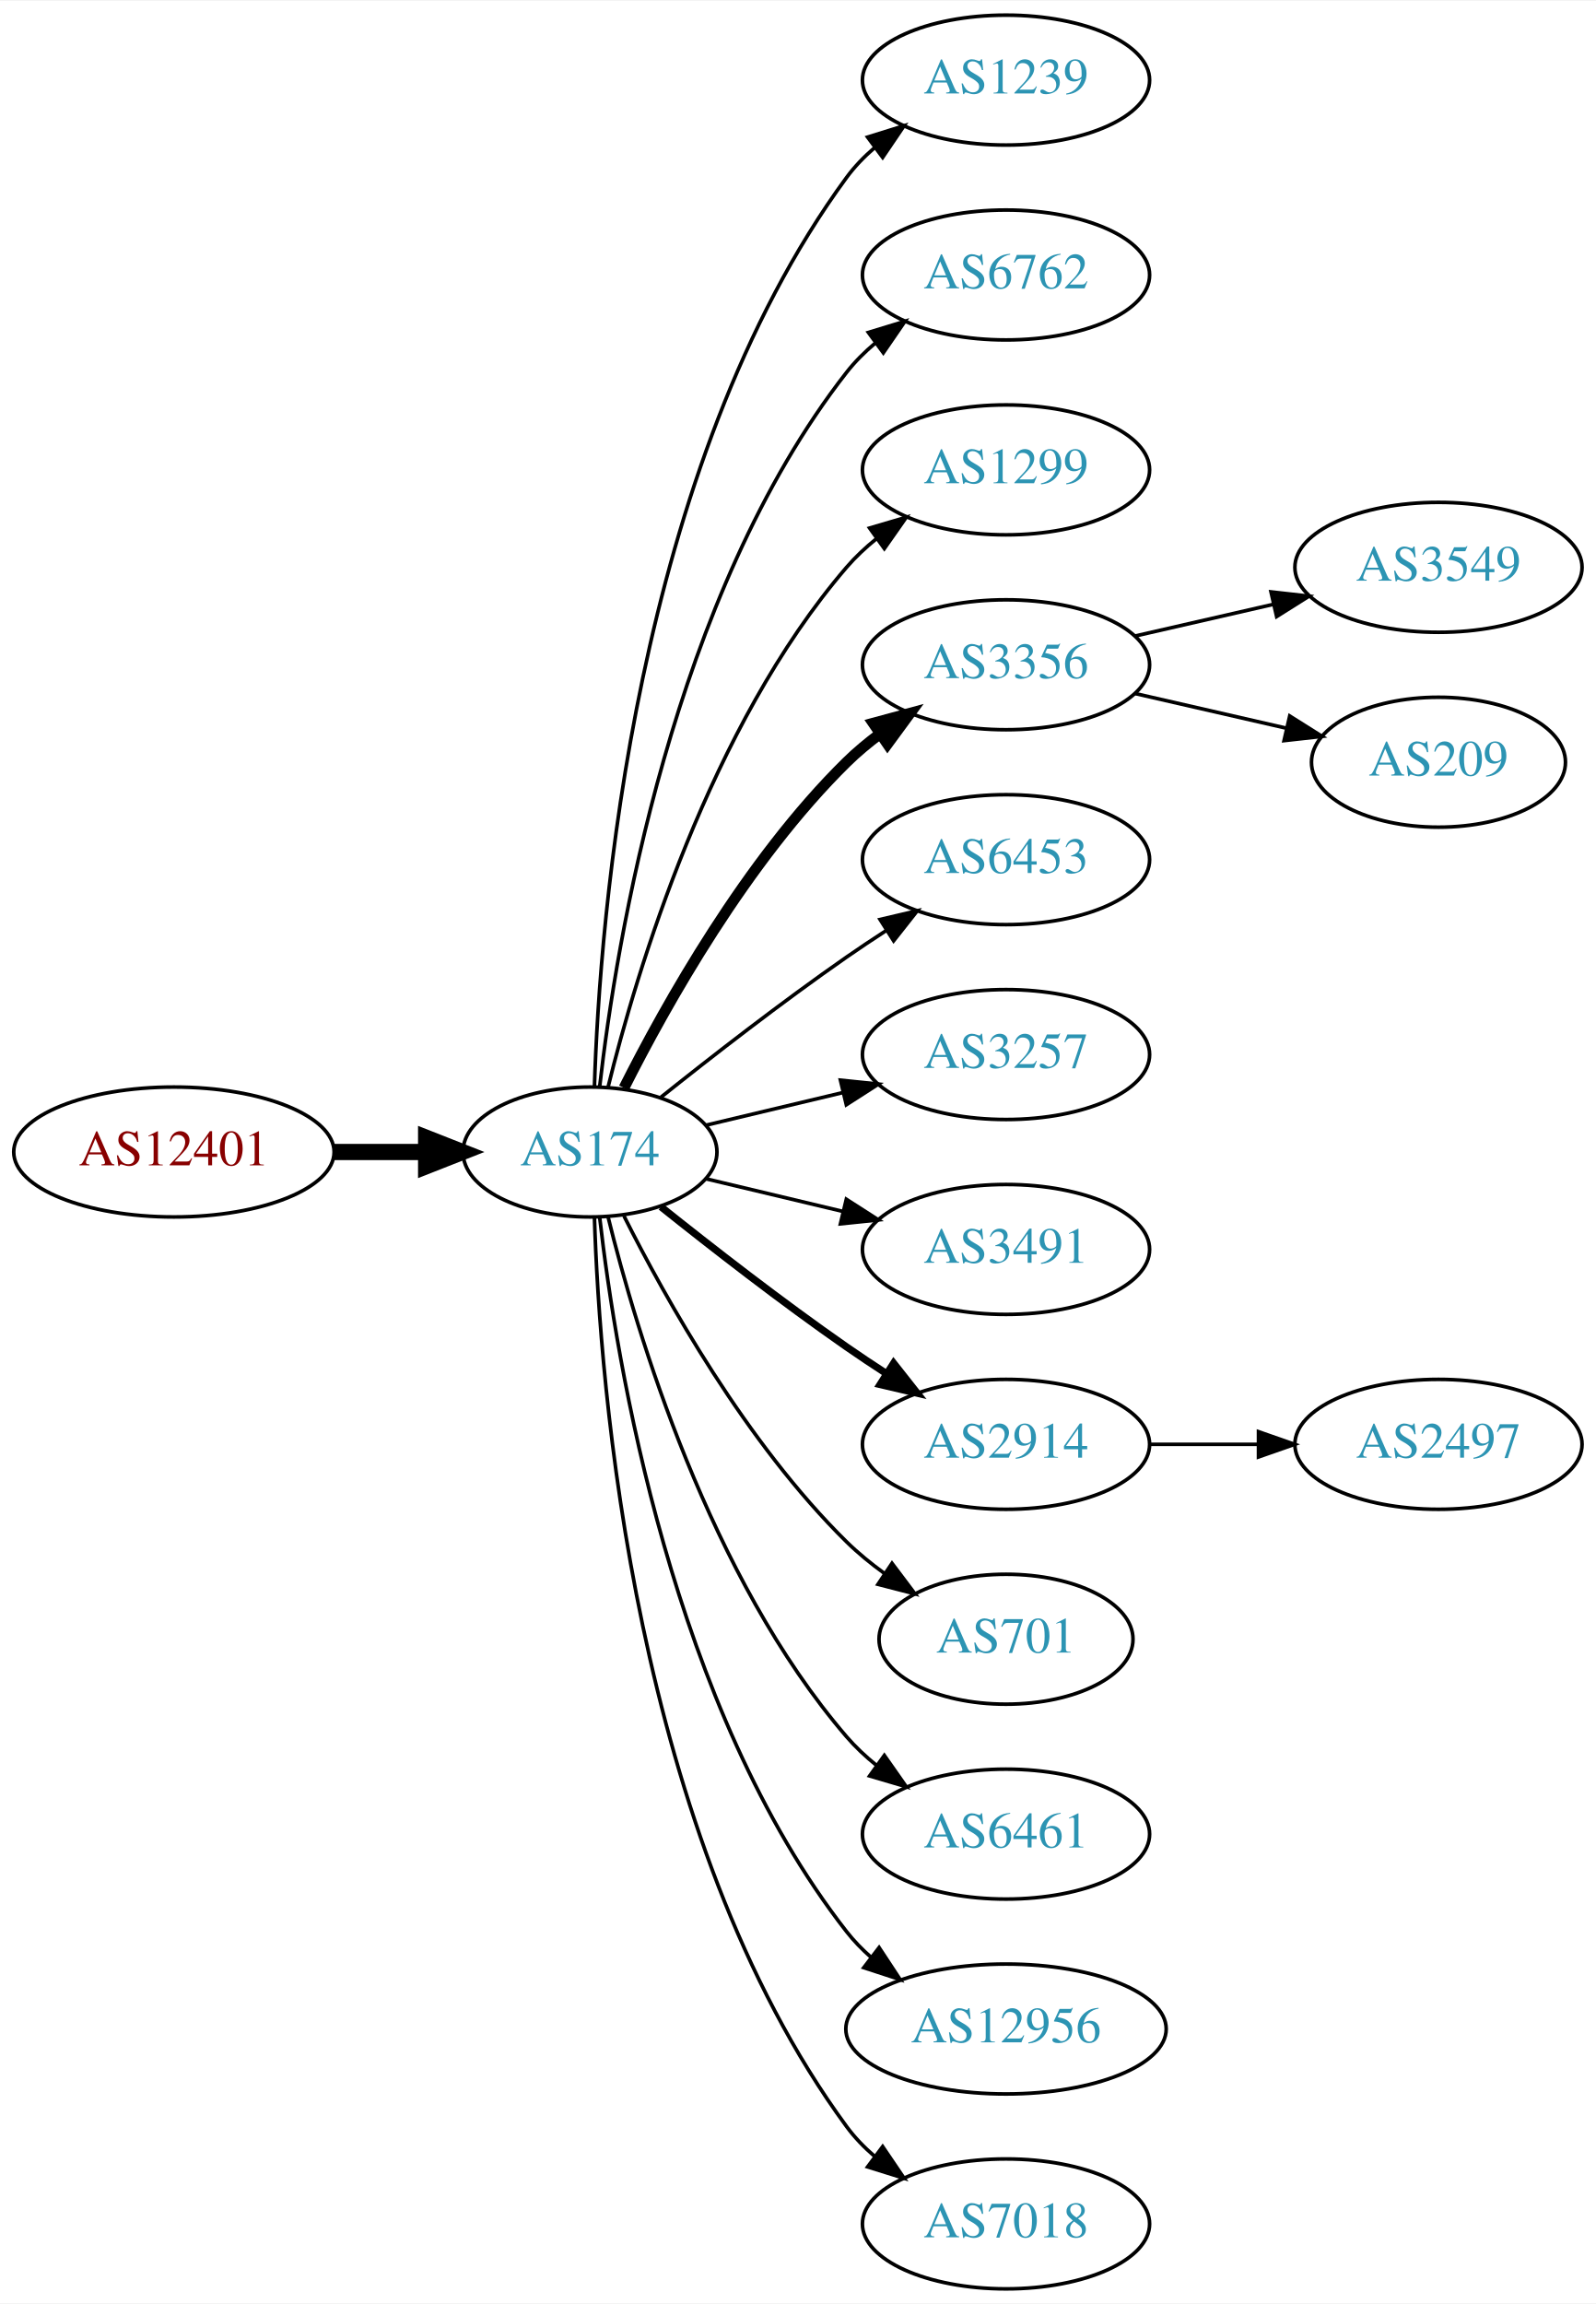
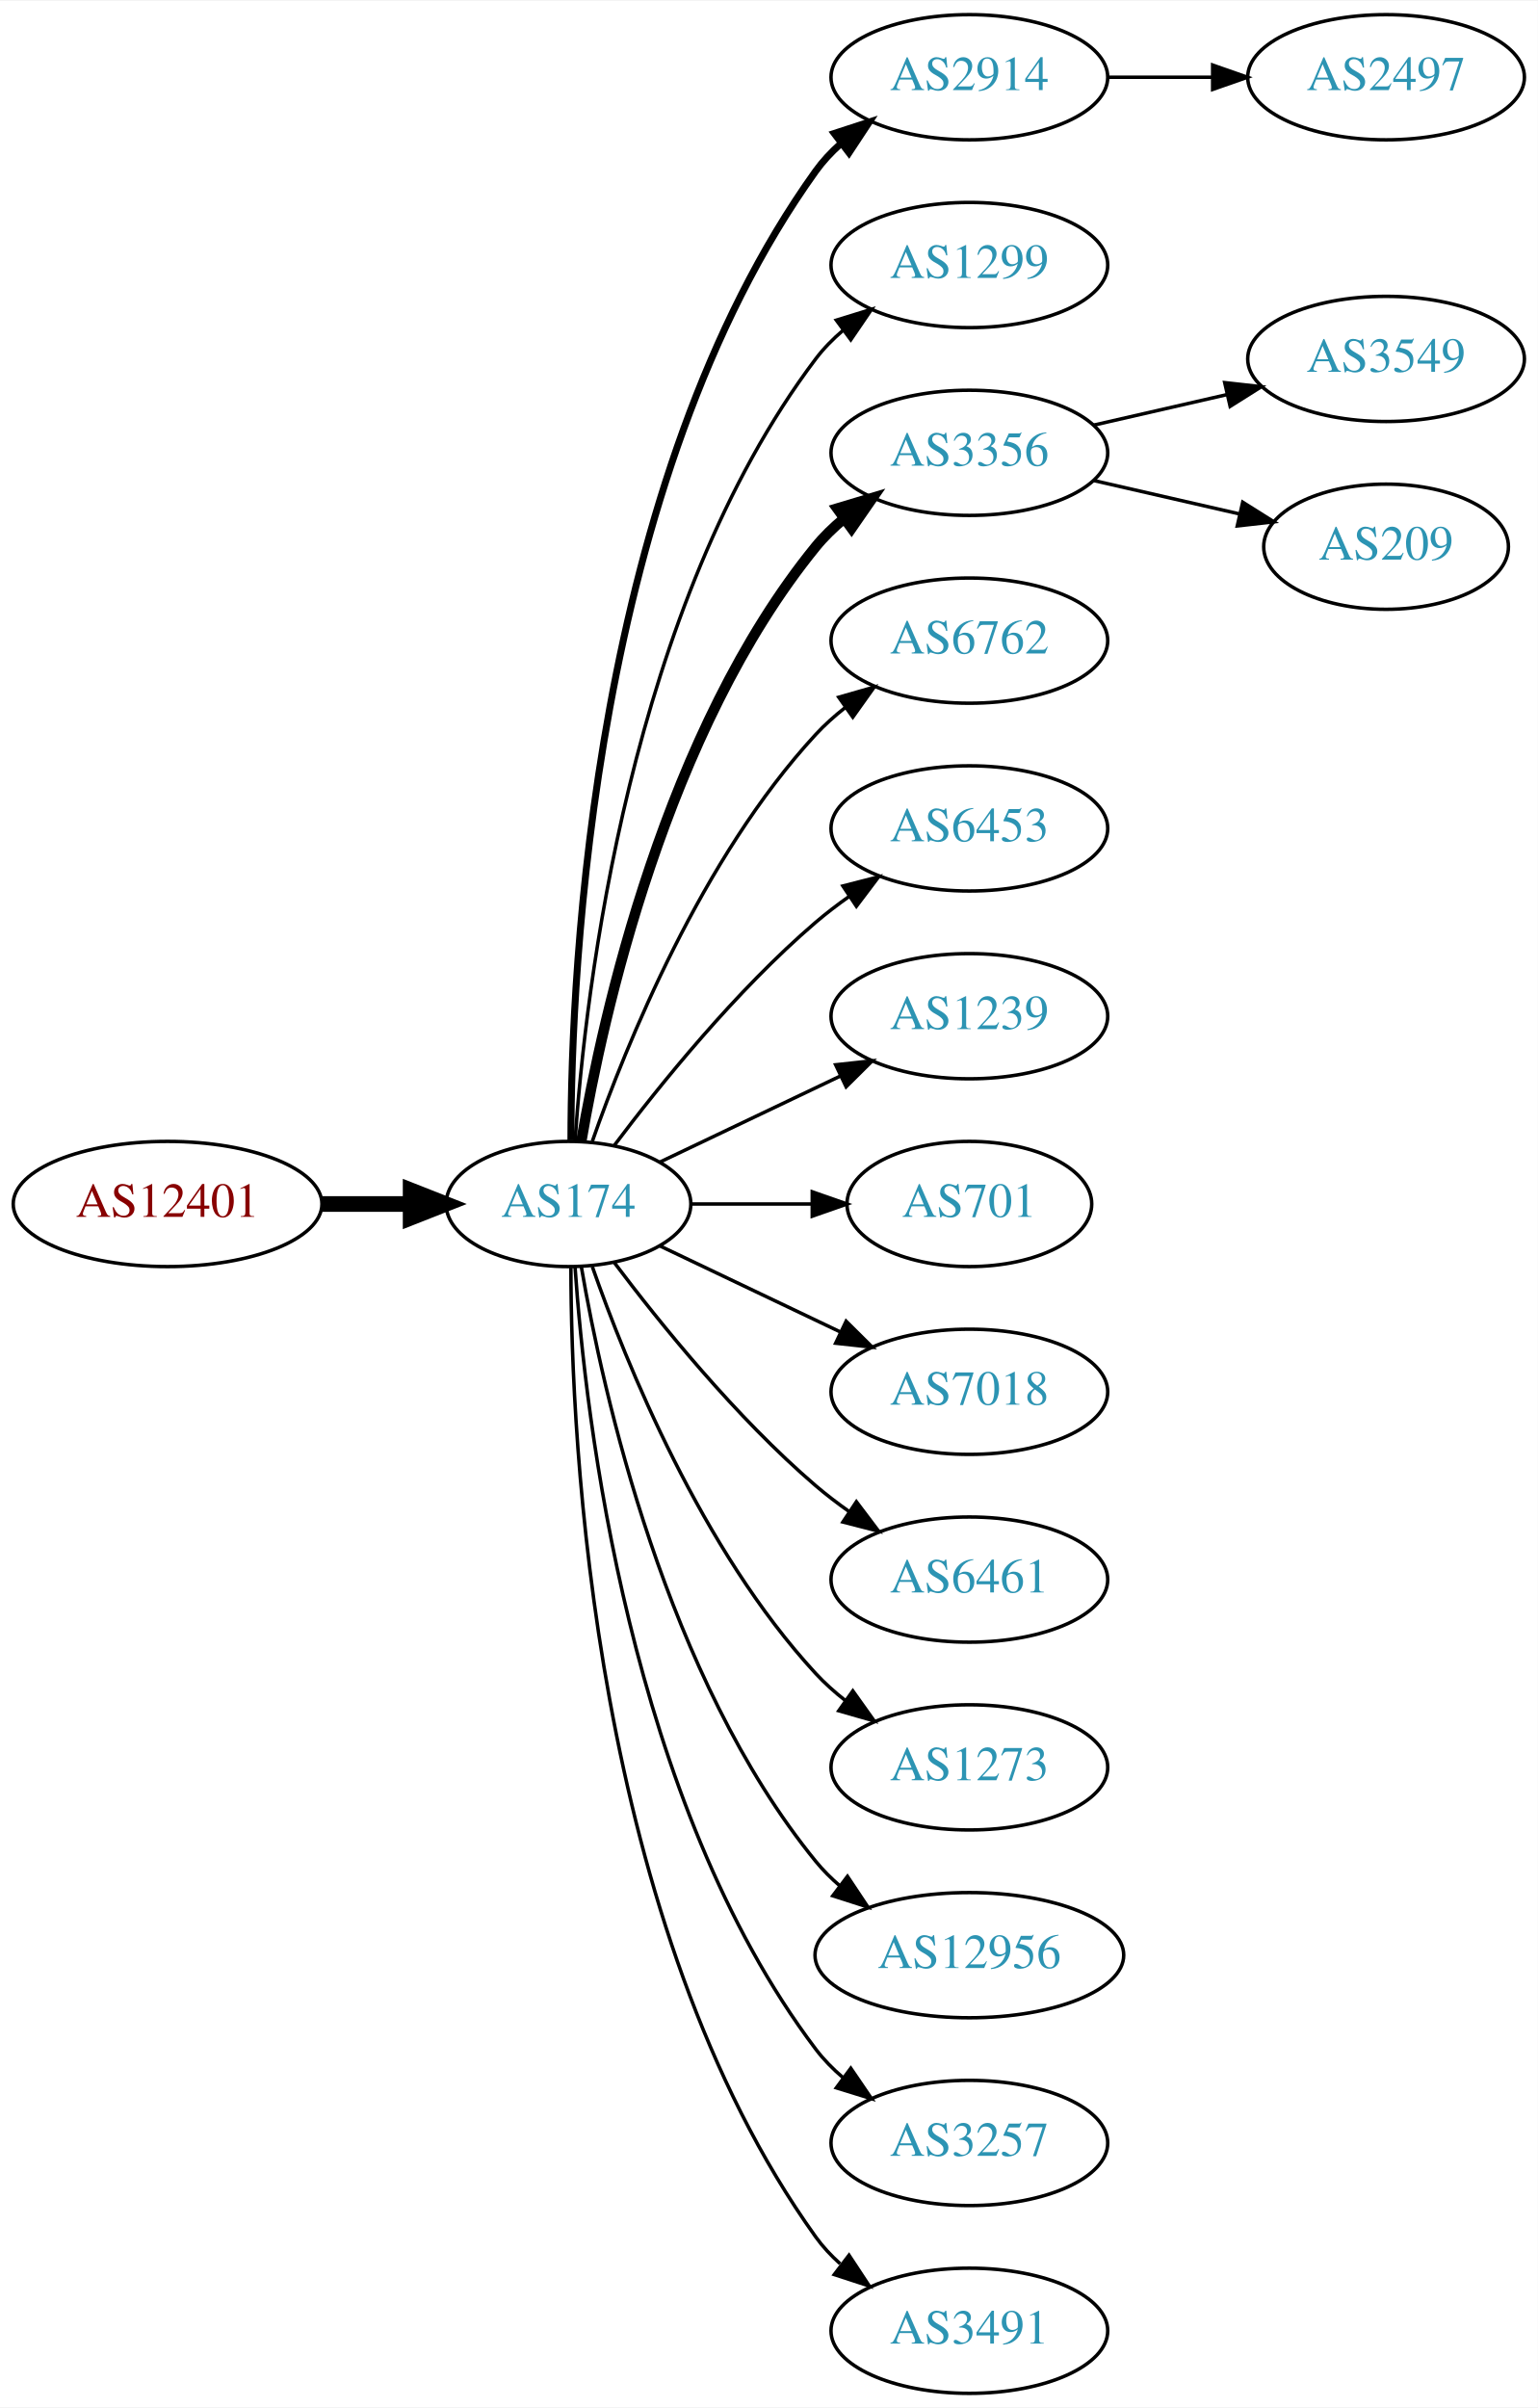
- <svg xmlns="http://www.w3.org/2000/svg" xmlns:xlink="http://www.w3.org/1999/xlink" width="442pt" height="638pt" viewBox="0.00 0.00 442.27 638.00">
-   <g id="graph0" class="graph" transform="scale(1 1) rotate(0) translate(4 634)">
-     <polygon fill="white" stroke="none" points="-4,4 -4,-634 438.271,-634 438.271,4 -4,4" />
+ <svg xmlns="http://www.w3.org/2000/svg" xmlns:xlink="http://www.w3.org/1999/xlink" width="442pt" height="692pt" viewBox="0.00 0.00 442.27 692.00">
+   <g id="graph0" class="graph" transform="scale(1 1) rotate(0) translate(4 688)">
+     <polygon fill="white" stroke="none" points="-4,4 -4,-688 438.271,-688 438.271,4 -4,4" />
    <g id="node1" class="node">
      <g id="a_node1">
        <a xlink:href="/asn/12401" xlink:title="AS12401 ~ internic Datenkommunikations GmbH. [AT]">
-           <ellipse fill="#ffffff" stroke="black" cx="44.196" cy="-315" rx="44.393" ry="18" />
-           <text text-anchor="middle" x="44.196" y="-311.3" font-family="Times,serif" font-size="14.00" fill="#880000">AS12401</text>
+           <ellipse fill="#ffffff" stroke="black" cx="44.196" cy="-342" rx="44.393" ry="18" />
+           <text text-anchor="middle" x="44.196" y="-338.3" font-family="Times,serif" font-size="14.00" fill="#880000">AS12401</text>
        </a>
      </g>
    </g>
    <g id="node2" class="node">
      <g id="a_node2">
        <a xlink:href="/asn/174" xlink:title="AS174 ~ Cogent Communications [US]">
-           <ellipse fill="#ffffff" stroke="black" cx="159.489" cy="-315" rx="35.194" ry="18" />
-           <text text-anchor="middle" x="159.489" y="-311.3" font-family="Times,serif" font-size="14.00" fill="#2c94b3">AS174</text>
+           <ellipse fill="#ffffff" stroke="black" cx="159.489" cy="-342" rx="35.194" ry="18" />
+           <text text-anchor="middle" x="159.489" y="-338.3" font-family="Times,serif" font-size="14.00" fill="#2c94b3">AS174</text>
        </a>
      </g>
    </g>
    <g id="edge1" class="edge">
-       <path fill="none" stroke="black" stroke-width="4.5" d="M88.674,-315C96.923,-315 105.566,-315 113.85,-315" />
-       <polygon fill="black" stroke="black" stroke-width="4.5" points="114.094,-318.938 124.094,-315 114.094,-311.063 114.094,-318.938" />
+       <path fill="none" stroke="black" stroke-width="4.5" d="M88.674,-342C96.923,-342 105.566,-342 113.85,-342" />
+       <polygon fill="black" stroke="black" stroke-width="4.5" points="114.094,-345.938 124.094,-342 114.094,-338.063 114.094,-345.938" />
    </g>
    <g id="node3" class="node">
      <g id="a_node3">
-         <a xlink:href="/asn/1239" xlink:title="AS1239 ~ Sprint [US]">
-           <ellipse fill="#ffffff" stroke="black" cx="274.782" cy="-612" rx="39.794" ry="18" />
-           <text text-anchor="middle" x="274.782" y="-608.3" font-family="Times,serif" font-size="14.00" fill="#2c94b3">AS1239</text>
+         <a xlink:href="/asn/2914" xlink:title="AS2914 ~ NTT America, Inc. [US]">
+           <ellipse fill="#ffffff" stroke="black" cx="274.782" cy="-666" rx="39.794" ry="18" />
+           <text text-anchor="middle" x="274.782" y="-662.3" font-family="Times,serif" font-size="14.00" fill="#2c94b3">AS2914</text>
        </a>
      </g>
    </g>
    <g id="edge2" class="edge">
-       <path fill="none" stroke="black" d="M160.722,-333.008C162.187,-379.362 171.706,-504.765 230.586,-585 232.81,-588.03 235.486,-590.798 238.402,-593.308" />
-       <polygon fill="black" stroke="black" points="236.425,-596.199 246.54,-599.35 240.597,-590.579 236.425,-596.199" />
+       <path fill="none" stroke="black" stroke-width="2" d="M160.187,-360.321C160.264,-410.022 166.536,-549.655 230.586,-639 232.595,-641.803 234.995,-644.379 237.62,-646.731" />
+       <polygon fill="black" stroke="black" stroke-width="2" points="235.928,-649.843 246.002,-653.124 240.172,-644.276 235.928,-649.843" />
    </g>
    <g id="node4" class="node">
      <g id="a_node4">
-         <a xlink:href="/asn/6762" xlink:title="AS6762 ~ TELECOM ITALIA SPARKLE S.p.A. [IT]">
-           <ellipse fill="#ffffff" stroke="black" cx="274.782" cy="-558" rx="39.794" ry="18" />
-           <text text-anchor="middle" x="274.782" y="-554.3" font-family="Times,serif" font-size="14.00" fill="#2c94b3">AS6762</text>
+         <a xlink:href="/asn/1299" xlink:title="AS1299 ~ Telia Carrier [EU]">
+           <ellipse fill="#ffffff" stroke="black" cx="274.782" cy="-612" rx="39.794" ry="18" />
+           <text text-anchor="middle" x="274.782" y="-608.3" font-family="Times,serif" font-size="14.00" fill="#2c94b3">AS1299</text>
        </a>
      </g>
    </g>
    <g id="edge3" class="edge">
-       <path fill="none" stroke="black" d="M162.185,-333.16C166.726,-372.943 182.299,-469.164 230.586,-531 232.899,-533.962 235.635,-536.685 238.589,-539.167" />
-       <polygon fill="black" stroke="black" points="236.644,-542.081 246.779,-545.169 240.782,-536.435 236.644,-542.081" />
+       <path fill="none" stroke="black" d="M161.376,-360.104C164.339,-403.29 177.025,-514.03 230.586,-585 232.85,-588 235.553,-590.748 238.487,-593.245" />
+       <polygon fill="black" stroke="black" points="236.524,-596.147 246.648,-599.27 240.681,-590.515 236.524,-596.147" />
    </g>
    <g id="node5" class="node">
      <g id="a_node5">
-         <a xlink:href="/asn/1299" xlink:title="AS1299 ~ Telia Carrier [EU]">
-           <ellipse fill="#ffffff" stroke="black" cx="274.782" cy="-504" rx="39.794" ry="18" />
-           <text text-anchor="middle" x="274.782" y="-500.3" font-family="Times,serif" font-size="14.00" fill="#2c94b3">AS1299</text>
+         <a xlink:href="/asn/3356" xlink:title="AS3356 ~ Level 3 Parent, LLC [US]">
+           <ellipse fill="#ffffff" stroke="black" cx="274.782" cy="-558" rx="39.794" ry="18" />
+           <text text-anchor="middle" x="274.782" y="-554.3" font-family="Times,serif" font-size="14.00" fill="#2c94b3">AS3356</text>
        </a>
      </g>
    </g>
    <g id="edge4" class="edge">
-       <path fill="none" stroke="black" d="M164.494,-332.948C172.398,-365.001 192.621,-432.854 230.586,-477 233.037,-479.85 235.864,-482.497 238.876,-484.932" />
-       <polygon fill="black" stroke="black" points="236.981,-487.88 247.146,-490.868 241.063,-482.193 236.981,-487.88" />
+       <path fill="none" stroke="black" stroke-width="3" d="M163.19,-360.067C169.373,-396.126 187.481,-478.093 230.586,-531 232.96,-533.914 235.736,-536.604 238.716,-539.066" />
+       <polygon fill="black" stroke="black" stroke-width="3" points="236.793,-541.995 246.941,-545.04 240.907,-536.331 236.793,-541.995" />
    </g>
    <g id="node6" class="node">
      <g id="a_node6">
-         <a xlink:href="/asn/3356" xlink:title="AS3356 ~ Level 3 Parent, LLC [US]">
-           <ellipse fill="#ffffff" stroke="black" cx="274.782" cy="-450" rx="39.794" ry="18" />
-           <text text-anchor="middle" x="274.782" y="-446.3" font-family="Times,serif" font-size="14.00" fill="#2c94b3">AS3356</text>
+         <a xlink:href="/asn/6762" xlink:title="AS6762 ~ TELECOM ITALIA SPARKLE S.p.A. [IT]">
+           <ellipse fill="#ffffff" stroke="black" cx="274.782" cy="-504" rx="39.794" ry="18" />
+           <text text-anchor="middle" x="274.782" y="-500.3" font-family="Times,serif" font-size="14.00" fill="#2c94b3">AS6762</text>
        </a>
      </g>
    </g>
    <g id="edge5" class="edge">
-       <path fill="none" stroke="black" stroke-width="3" d="M168.92,-332.751C180.434,-355.639 202.85,-395.733 230.586,-423 233.414,-425.78 236.577,-428.415 239.87,-430.87" />
-       <polygon fill="black" stroke="black" stroke-width="3" points="237.982,-433.818 248.21,-436.582 241.937,-428.043 237.982,-433.818" />
+       <path fill="none" stroke="black" d="M166.341,-360.01C176.069,-387.764 197.802,-441.492 230.586,-477 233.136,-479.762 236.029,-482.35 239.082,-484.748" />
+       <polygon fill="black" stroke="black" points="237.224,-487.72 247.41,-490.633 241.264,-482.003 237.224,-487.72" />
    </g>
    <g id="node7" class="node">
      <g id="a_node7">
        <a xlink:href="/asn/6453" xlink:title="AS6453 ~ TATA COMMUNICATIONS (AMERICA) INC [US]">
-           <ellipse fill="#ffffff" stroke="black" cx="274.782" cy="-396" rx="39.794" ry="18" />
-           <text text-anchor="middle" x="274.782" y="-392.3" font-family="Times,serif" font-size="14.00" fill="#2c94b3">AS6453</text>
+           <ellipse fill="#ffffff" stroke="black" cx="274.782" cy="-450" rx="39.794" ry="18" />
+           <text text-anchor="middle" x="274.782" y="-446.3" font-family="Times,serif" font-size="14.00" fill="#2c94b3">AS6453</text>
        </a>
      </g>
    </g>
    <g id="edge6" class="edge">
-       <path fill="none" stroke="black" d="M179.155,-330.18C193.067,-341.295 212.675,-356.548 230.586,-369 234.099,-371.442 237.826,-373.925 241.562,-376.347" />
-       <polygon fill="black" stroke="black" points="239.88,-379.425 250.197,-381.838 243.636,-373.518 239.88,-379.425" />
+       <path fill="none" stroke="black" d="M172.644,-358.818C185.709,-376.175 207.7,-403.407 230.586,-423 233.599,-425.579 236.881,-428.083 240.247,-430.459" />
+       <polygon fill="black" stroke="black" points="238.414,-433.444 248.677,-436.072 242.293,-427.617 238.414,-433.444" />
    </g>
    <g id="node8" class="node">
      <g id="a_node8">
-         <a xlink:href="/asn/3257" xlink:title="AS3257 ~ GTT [DE]">
-           <ellipse fill="#ffffff" stroke="black" cx="274.782" cy="-342" rx="39.794" ry="18" />
-           <text text-anchor="middle" x="274.782" y="-338.3" font-family="Times,serif" font-size="14.00" fill="#2c94b3">AS3257</text>
+         <a xlink:href="/asn/1239" xlink:title="AS1239 ~ Sprint [US]">
+           <ellipse fill="#ffffff" stroke="black" cx="274.782" cy="-396" rx="39.794" ry="18" />
+           <text text-anchor="middle" x="274.782" y="-392.3" font-family="Times,serif" font-size="14.00" fill="#2c94b3">AS1239</text>
        </a>
      </g>
    </g>
    <g id="edge7" class="edge">
-       <path fill="none" stroke="black" d="M191.747,-322.449C203.427,-325.233 216.922,-328.449 229.552,-331.459" />
-       <polygon fill="black" stroke="black" points="228.904,-334.903 239.443,-333.816 230.527,-328.093 228.904,-334.903" />
+       <path fill="none" stroke="black" d="M185.914,-354.119C201.217,-361.413 220.94,-370.814 237.822,-378.86" />
+       <polygon fill="black" stroke="black" points="236.329,-382.026 246.862,-383.169 239.341,-375.707 236.329,-382.026" />
    </g>
    <g id="node9" class="node">
      <g id="a_node9">
-         <a xlink:href="/asn/3491" xlink:title="AS3491 ~ PCCW Global, Inc. [US]">
-           <ellipse fill="#ffffff" stroke="black" cx="274.782" cy="-288" rx="39.794" ry="18" />
-           <text text-anchor="middle" x="274.782" y="-284.3" font-family="Times,serif" font-size="14.00" fill="#2c94b3">AS3491</text>
+         <a xlink:href="/asn/701" xlink:title="AS701 ~ UUNET [US]">
+           <ellipse fill="#ffffff" stroke="black" cx="274.782" cy="-342" rx="35.194" ry="18" />
+           <text text-anchor="middle" x="274.782" y="-338.3" font-family="Times,serif" font-size="14.00" fill="#2c94b3">AS701</text>
        </a>
      </g>
    </g>
    <g id="edge8" class="edge">
-       <path fill="none" stroke="black" d="M191.747,-307.551C203.427,-304.767 216.922,-301.551 229.552,-298.541" />
-       <polygon fill="black" stroke="black" points="230.527,-301.907 239.443,-296.184 228.904,-295.097 230.527,-301.907" />
+       <path fill="none" stroke="black" d="M194.788,-342C205.658,-342 217.836,-342 229.313,-342" />
+       <polygon fill="black" stroke="black" points="229.6,-345.5 239.6,-342 229.599,-338.5 229.6,-345.5" />
    </g>
    <g id="node10" class="node">
      <g id="a_node10">
-         <a xlink:href="/asn/2914" xlink:title="AS2914 ~ NTT America, Inc. [US]">
-           <ellipse fill="#ffffff" stroke="black" cx="274.782" cy="-234" rx="39.794" ry="18" />
-           <text text-anchor="middle" x="274.782" y="-230.3" font-family="Times,serif" font-size="14.00" fill="#2c94b3">AS2914</text>
+         <a xlink:href="/asn/7018" xlink:title="AS7018 ~ AT&amp;T Services, Inc. [US]">
+           <ellipse fill="#ffffff" stroke="black" cx="274.782" cy="-288" rx="39.794" ry="18" />
+           <text text-anchor="middle" x="274.782" y="-284.3" font-family="Times,serif" font-size="14.00" fill="#2c94b3">AS7018</text>
        </a>
      </g>
    </g>
    <g id="edge9" class="edge">
-       <path fill="none" stroke="black" stroke-width="2" d="M179.155,-299.82C193.067,-288.705 212.675,-273.452 230.586,-261 234.099,-258.558 237.826,-256.075 241.562,-253.653" />
-       <polygon fill="black" stroke="black" stroke-width="2" points="243.636,-256.482 250.197,-248.162 239.88,-250.575 243.636,-256.482" />
+       <path fill="none" stroke="black" d="M185.914,-329.881C201.217,-322.587 220.94,-313.186 237.822,-305.14" />
+       <polygon fill="black" stroke="black" points="239.341,-308.293 246.862,-300.831 236.329,-301.974 239.341,-308.293" />
    </g>
    <g id="node11" class="node">
      <g id="a_node11">
-         <a xlink:href="/asn/701" xlink:title="AS701 ~ UUNET [US]">
-           <ellipse fill="#ffffff" stroke="black" cx="274.782" cy="-180" rx="35.194" ry="18" />
-           <text text-anchor="middle" x="274.782" y="-176.3" font-family="Times,serif" font-size="14.00" fill="#2c94b3">AS701</text>
+         <a xlink:href="/asn/6461" xlink:title="AS6461 ~ Zayo Bandwidth [US]">
+           <ellipse fill="#ffffff" stroke="black" cx="274.782" cy="-234" rx="39.794" ry="18" />
+           <text text-anchor="middle" x="274.782" y="-230.3" font-family="Times,serif" font-size="14.00" fill="#2c94b3">AS6461</text>
        </a>
      </g>
    </g>
    <g id="edge10" class="edge">
-       <path fill="none" stroke="black" d="M168.92,-297.249C180.434,-274.361 202.85,-234.267 230.586,-207 233.794,-203.846 237.434,-200.879 241.206,-198.15" />
-       <polygon fill="black" stroke="black" points="243.186,-201.036 249.56,-192.573 239.299,-195.214 243.186,-201.036" />
+       <path fill="none" stroke="black" d="M172.644,-325.182C185.709,-307.825 207.7,-280.593 230.586,-261 233.599,-258.421 236.881,-255.917 240.247,-253.541" />
+       <polygon fill="black" stroke="black" points="242.293,-256.383 248.677,-247.928 238.414,-250.556 242.293,-256.383" />
    </g>
    <g id="node12" class="node">
      <g id="a_node12">
-         <a xlink:href="/asn/6461" xlink:title="AS6461 ~ Zayo Bandwidth [US]">
-           <ellipse fill="#ffffff" stroke="black" cx="274.782" cy="-126" rx="39.794" ry="18" />
-           <text text-anchor="middle" x="274.782" y="-122.3" font-family="Times,serif" font-size="14.00" fill="#2c94b3">AS6461</text>
+         <a xlink:href="/asn/1273" xlink:title="AS1273 ~ Vodafone Group PLC [EU]">
+           <ellipse fill="#ffffff" stroke="black" cx="274.782" cy="-180" rx="39.794" ry="18" />
+           <text text-anchor="middle" x="274.782" y="-176.3" font-family="Times,serif" font-size="14.00" fill="#2c94b3">AS1273</text>
        </a>
      </g>
    </g>
    <g id="edge11" class="edge">
-       <path fill="none" stroke="black" d="M164.494,-297.052C172.398,-264.999 192.621,-197.146 230.586,-153 233.037,-150.15 235.864,-147.503 238.876,-145.068" />
-       <polygon fill="black" stroke="black" points="241.063,-147.807 247.146,-139.132 236.981,-142.12 241.063,-147.807" />
+       <path fill="none" stroke="black" d="M166.341,-323.99C176.069,-296.236 197.802,-242.508 230.586,-207 233.136,-204.238 236.029,-201.65 239.082,-199.252" />
+       <polygon fill="black" stroke="black" points="241.264,-201.997 247.41,-193.367 237.224,-196.28 241.264,-201.997" />
    </g>
    <g id="node13" class="node">
      <g id="a_node13">
        <a xlink:href="/asn/12956" xlink:title="AS12956 ~ TELXIUS [ES]">
-           <ellipse fill="#ffffff" stroke="black" cx="274.782" cy="-72" rx="44.393" ry="18" />
-           <text text-anchor="middle" x="274.782" y="-68.3" font-family="Times,serif" font-size="14.00" fill="#2c94b3">AS12956</text>
+           <ellipse fill="#ffffff" stroke="black" cx="274.782" cy="-126" rx="44.393" ry="18" />
+           <text text-anchor="middle" x="274.782" y="-122.3" font-family="Times,serif" font-size="14.00" fill="#2c94b3">AS12956</text>
        </a>
      </g>
    </g>
    <g id="edge12" class="edge">
-       <path fill="none" stroke="black" d="M162.185,-296.84C166.726,-257.057 182.299,-160.836 230.586,-99 232.6,-96.421 234.934,-94.023 237.454,-91.809" />
-       <polygon fill="black" stroke="black" points="239.611,-94.566 245.435,-85.715 235.363,-89.002 239.611,-94.566" />
+       <path fill="none" stroke="black" d="M163.19,-323.933C169.373,-287.874 187.481,-205.907 230.586,-153 232.653,-150.463 235.024,-148.096 237.57,-145.901" />
+       <polygon fill="black" stroke="black" points="239.723,-148.661 245.595,-139.843 235.505,-143.075 239.723,-148.661" />
    </g>
    <g id="node14" class="node">
      <g id="a_node14">
-         <a xlink:href="/asn/7018" xlink:title="AS7018 ~ AT&amp;T Services, Inc. [US]">
-           <ellipse fill="#ffffff" stroke="black" cx="274.782" cy="-18" rx="39.794" ry="18" />
-           <text text-anchor="middle" x="274.782" y="-14.3" font-family="Times,serif" font-size="14.00" fill="#2c94b3">AS7018</text>
+         <a xlink:href="/asn/3257" xlink:title="AS3257 ~ GTT [DE]">
+           <ellipse fill="#ffffff" stroke="black" cx="274.782" cy="-72" rx="39.794" ry="18" />
+           <text text-anchor="middle" x="274.782" y="-68.3" font-family="Times,serif" font-size="14.00" fill="#2c94b3">AS3257</text>
        </a>
      </g>
    </g>
    <g id="edge13" class="edge">
-       <path fill="none" stroke="black" d="M160.722,-296.992C162.187,-250.638 171.706,-125.235 230.586,-45 232.81,-41.97 235.486,-39.202 238.402,-36.692" />
-       <polygon fill="black" stroke="black" points="240.597,-39.421 246.54,-30.65 236.425,-33.801 240.597,-39.421" />
+       <path fill="none" stroke="black" d="M161.376,-323.896C164.339,-280.71 177.025,-169.97 230.586,-99 232.85,-96 235.553,-93.252 238.487,-90.755" />
+       <polygon fill="black" stroke="black" points="240.681,-93.485 246.648,-84.73 236.524,-87.853 240.681,-93.485" />
    </g>
    <g id="node15" class="node">
      <g id="a_node15">
-         <a xlink:href="/asn/3549" xlink:title="AS3549 ~ Level 3 Parent, LLC [US]">
-           <ellipse fill="#ffffff" stroke="black" cx="394.625" cy="-477" rx="39.794" ry="18" />
-           <text text-anchor="middle" x="394.625" y="-473.3" font-family="Times,serif" font-size="14.00" fill="#2c94b3">AS3549</text>
+         <a xlink:href="/asn/3491" xlink:title="AS3491 ~ PCCW Global, Inc. [US]">
+           <ellipse fill="#ffffff" stroke="black" cx="274.782" cy="-18" rx="39.794" ry="18" />
+           <text text-anchor="middle" x="274.782" y="-14.3" font-family="Times,serif" font-size="14.00" fill="#2c94b3">AS3491</text>
        </a>
      </g>
    </g>
    <g id="edge14" class="edge">
-       <path fill="none" stroke="black" d="M310.501,-457.955C322.501,-460.704 336.122,-463.825 348.815,-466.733" />
-       <polygon fill="black" stroke="black" points="348.217,-470.187 358.746,-469.009 349.78,-463.364 348.217,-470.187" />
+       <path fill="none" stroke="black" d="M160.187,-323.679C160.264,-273.978 166.536,-134.345 230.586,-45 232.595,-42.197 234.995,-39.621 237.62,-37.269" />
+       <polygon fill="black" stroke="black" points="240.172,-39.724 246.002,-30.877 235.928,-34.157 240.172,-39.724" />
    </g>
    <g id="node16" class="node">
      <g id="a_node16">
-         <a xlink:href="/asn/209" xlink:title="AS209 ~ CenturyLink Communications, LLC [US]">
-           <ellipse fill="#ffffff" stroke="black" cx="394.625" cy="-423" rx="35.194" ry="18" />
-           <text text-anchor="middle" x="394.625" y="-419.3" font-family="Times,serif" font-size="14.00" fill="#2c94b3">AS209</text>
+         <a xlink:href="/asn/2497" xlink:title="AS2497 ~ Internet Initiative Japan Inc. [JP]">
+           <ellipse fill="#ffffff" stroke="black" cx="394.625" cy="-666" rx="39.794" ry="18" />
+           <text text-anchor="middle" x="394.625" y="-662.3" font-family="Times,serif" font-size="14.00" fill="#2c94b3">AS2497</text>
        </a>
      </g>
    </g>
    <g id="edge15" class="edge">
-       <path fill="none" stroke="black" d="M310.501,-442.045C323.594,-439.045 338.616,-435.604 352.257,-432.478" />
-       <polygon fill="black" stroke="black" points="353.398,-435.807 362.364,-430.162 351.835,-428.984 353.398,-435.807" />
+       <path fill="none" stroke="black" d="M314.695,-666C324.248,-666 334.598,-666 344.56,-666" />
+       <polygon fill="black" stroke="black" points="344.753,-669.5 354.753,-666 344.753,-662.5 344.753,-669.5" />
    </g>
    <g id="node17" class="node">
      <g id="a_node17">
-         <a xlink:href="/asn/2497" xlink:title="AS2497 ~ Internet Initiative Japan Inc. [JP]">
-           <ellipse fill="#ffffff" stroke="black" cx="394.625" cy="-234" rx="39.794" ry="18" />
-           <text text-anchor="middle" x="394.625" y="-230.3" font-family="Times,serif" font-size="14.00" fill="#2c94b3">AS2497</text>
+         <a xlink:href="/asn/3549" xlink:title="AS3549 ~ Level 3 Parent, LLC [US]">
+           <ellipse fill="#ffffff" stroke="black" cx="394.625" cy="-585" rx="39.794" ry="18" />
+           <text text-anchor="middle" x="394.625" y="-581.3" font-family="Times,serif" font-size="14.00" fill="#2c94b3">AS3549</text>
        </a>
      </g>
    </g>
    <g id="edge16" class="edge">
-       <path fill="none" stroke="black" d="M314.695,-234C324.248,-234 334.598,-234 344.56,-234" />
-       <polygon fill="black" stroke="black" points="344.753,-237.5 354.753,-234 344.753,-230.5 344.753,-237.5" />
+       <path fill="none" stroke="black" d="M310.501,-565.955C322.501,-568.704 336.122,-571.825 348.815,-574.733" />
+       <polygon fill="black" stroke="black" points="348.217,-578.187 358.746,-577.009 349.78,-571.364 348.217,-578.187" />
+     </g>
+     <g id="node18" class="node">
+       <g id="a_node18">
+         <a xlink:href="/asn/209" xlink:title="AS209 ~ CenturyLink Communications, LLC [US]">
+           <ellipse fill="#ffffff" stroke="black" cx="394.625" cy="-531" rx="35.194" ry="18" />
+           <text text-anchor="middle" x="394.625" y="-527.3" font-family="Times,serif" font-size="14.00" fill="#2c94b3">AS209</text>
+         </a>
+       </g>
+     </g>
+     <g id="edge17" class="edge">
+       <path fill="none" stroke="black" d="M310.501,-550.045C323.594,-547.045 338.616,-543.604 352.257,-540.478" />
+       <polygon fill="black" stroke="black" points="353.398,-543.807 362.364,-538.162 351.835,-536.984 353.398,-543.807" />
    </g>
  </g>
</svg>
